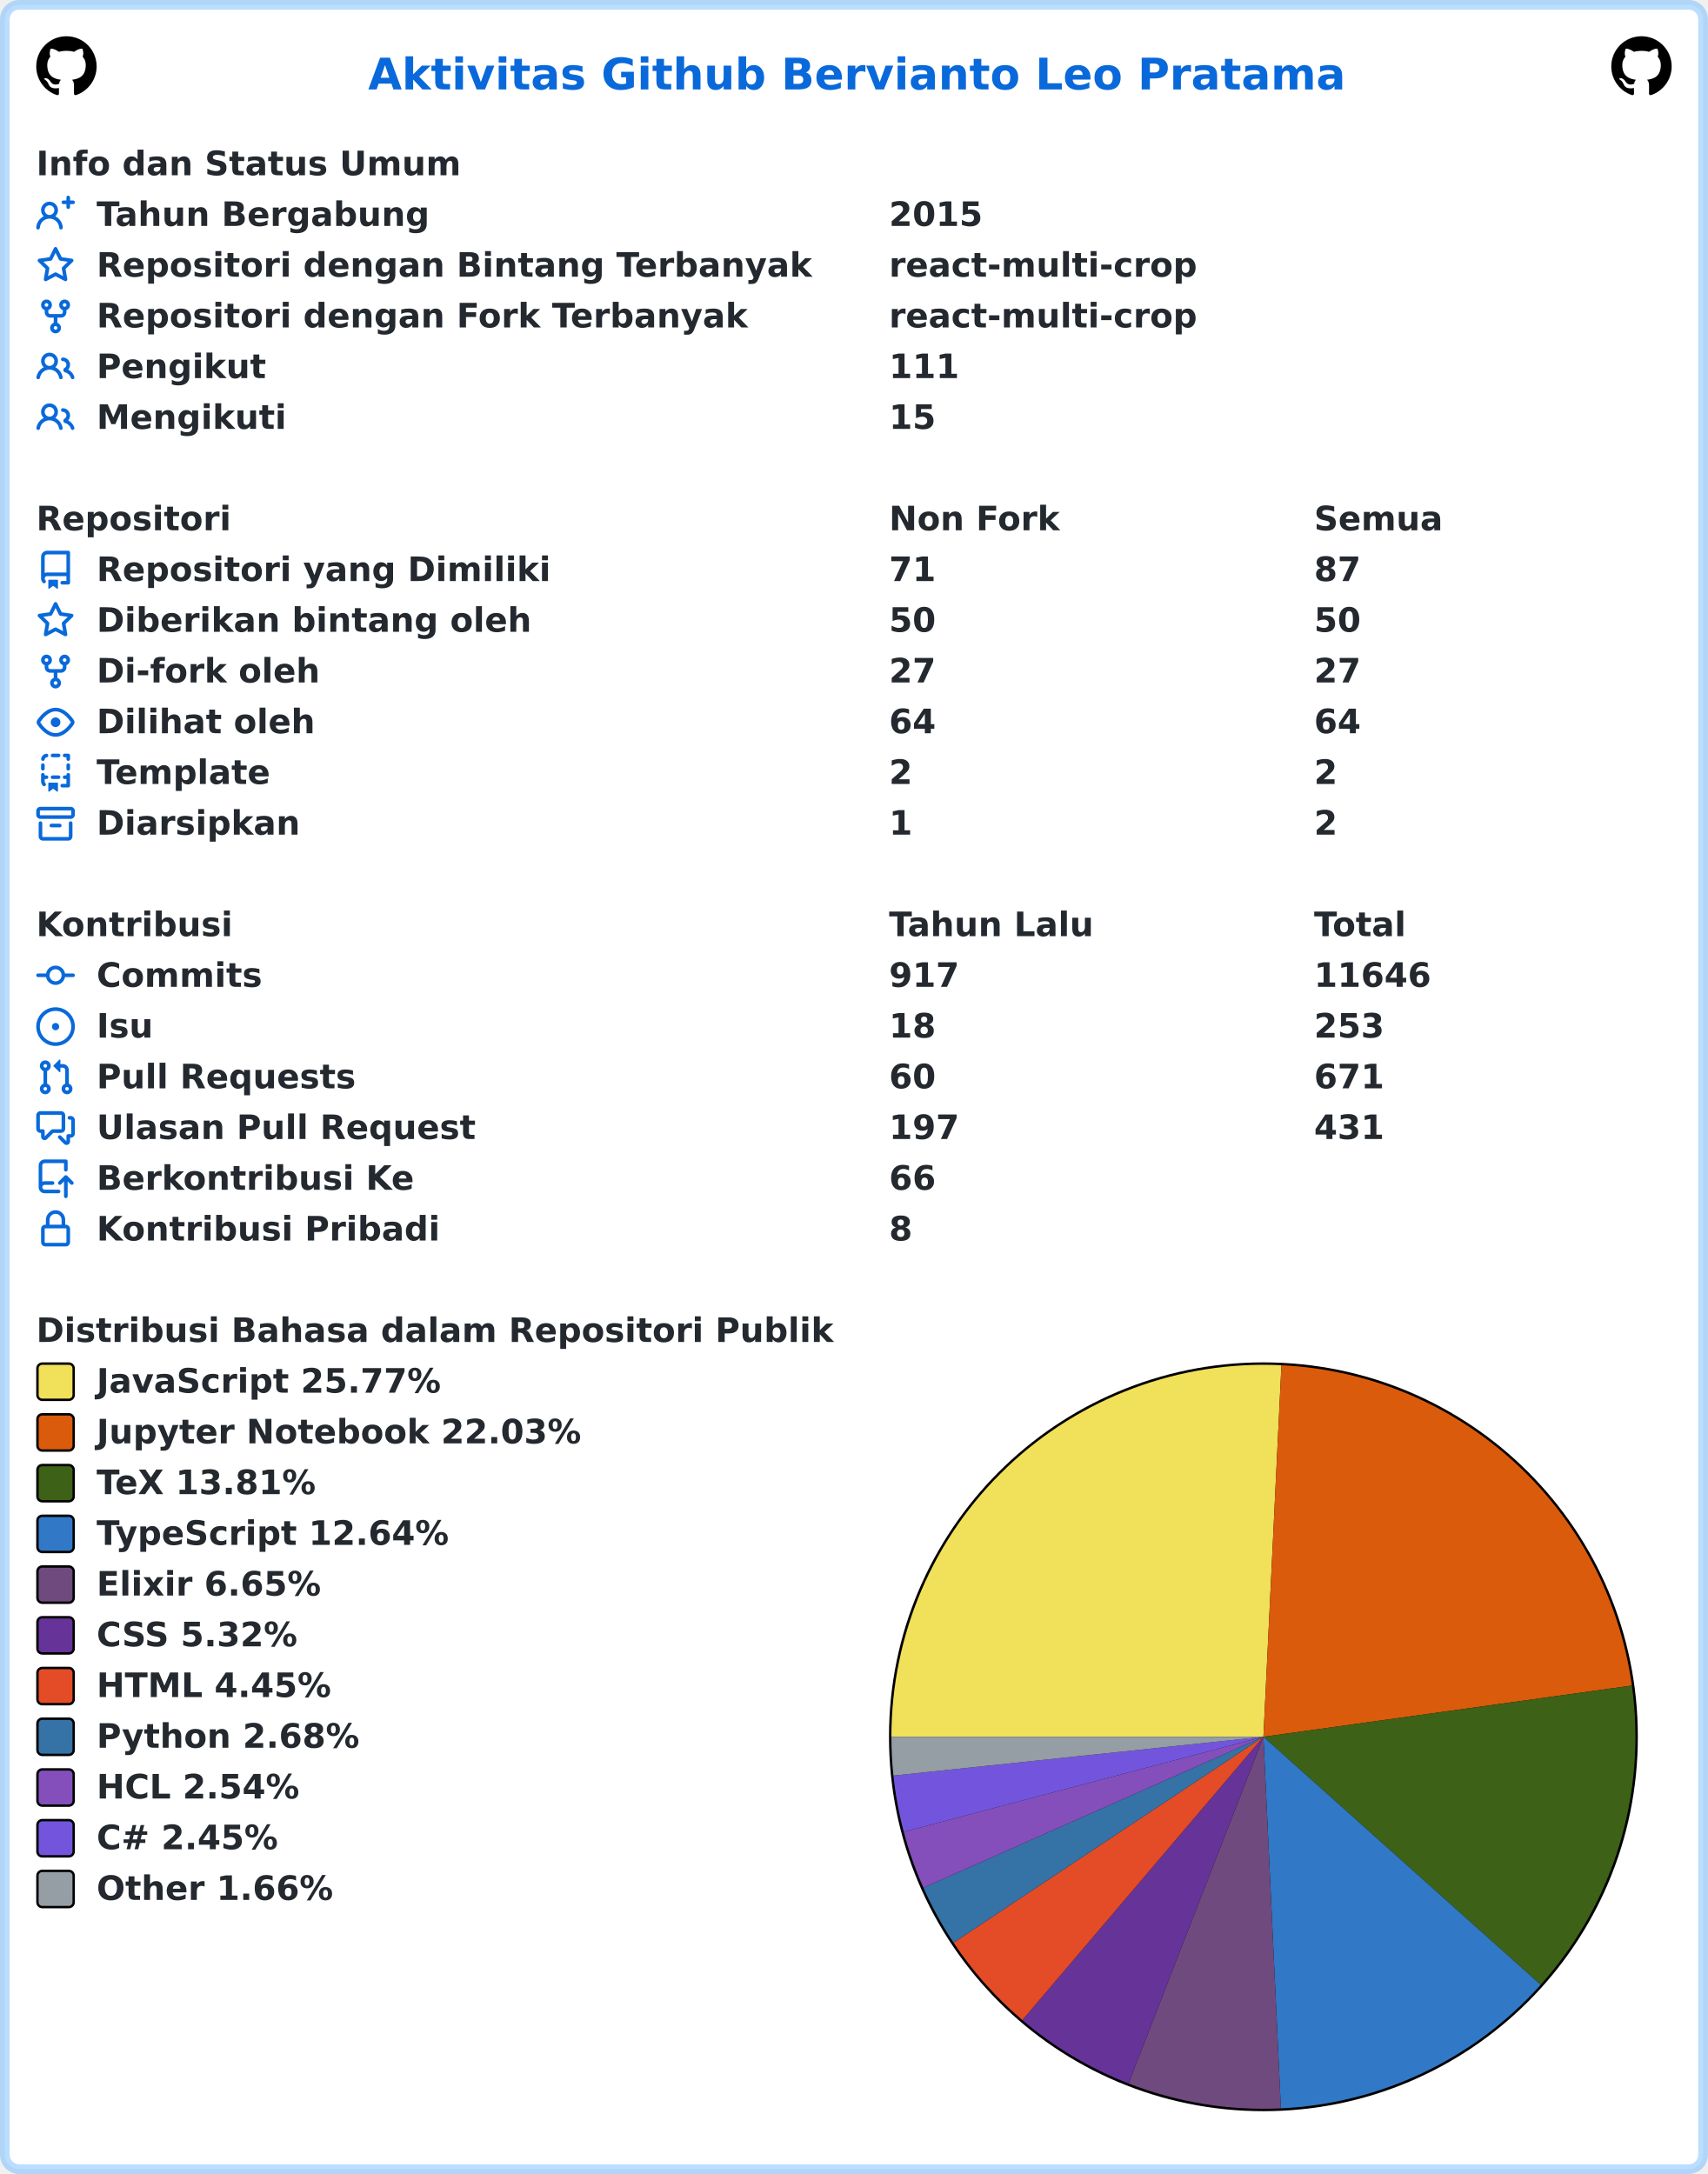
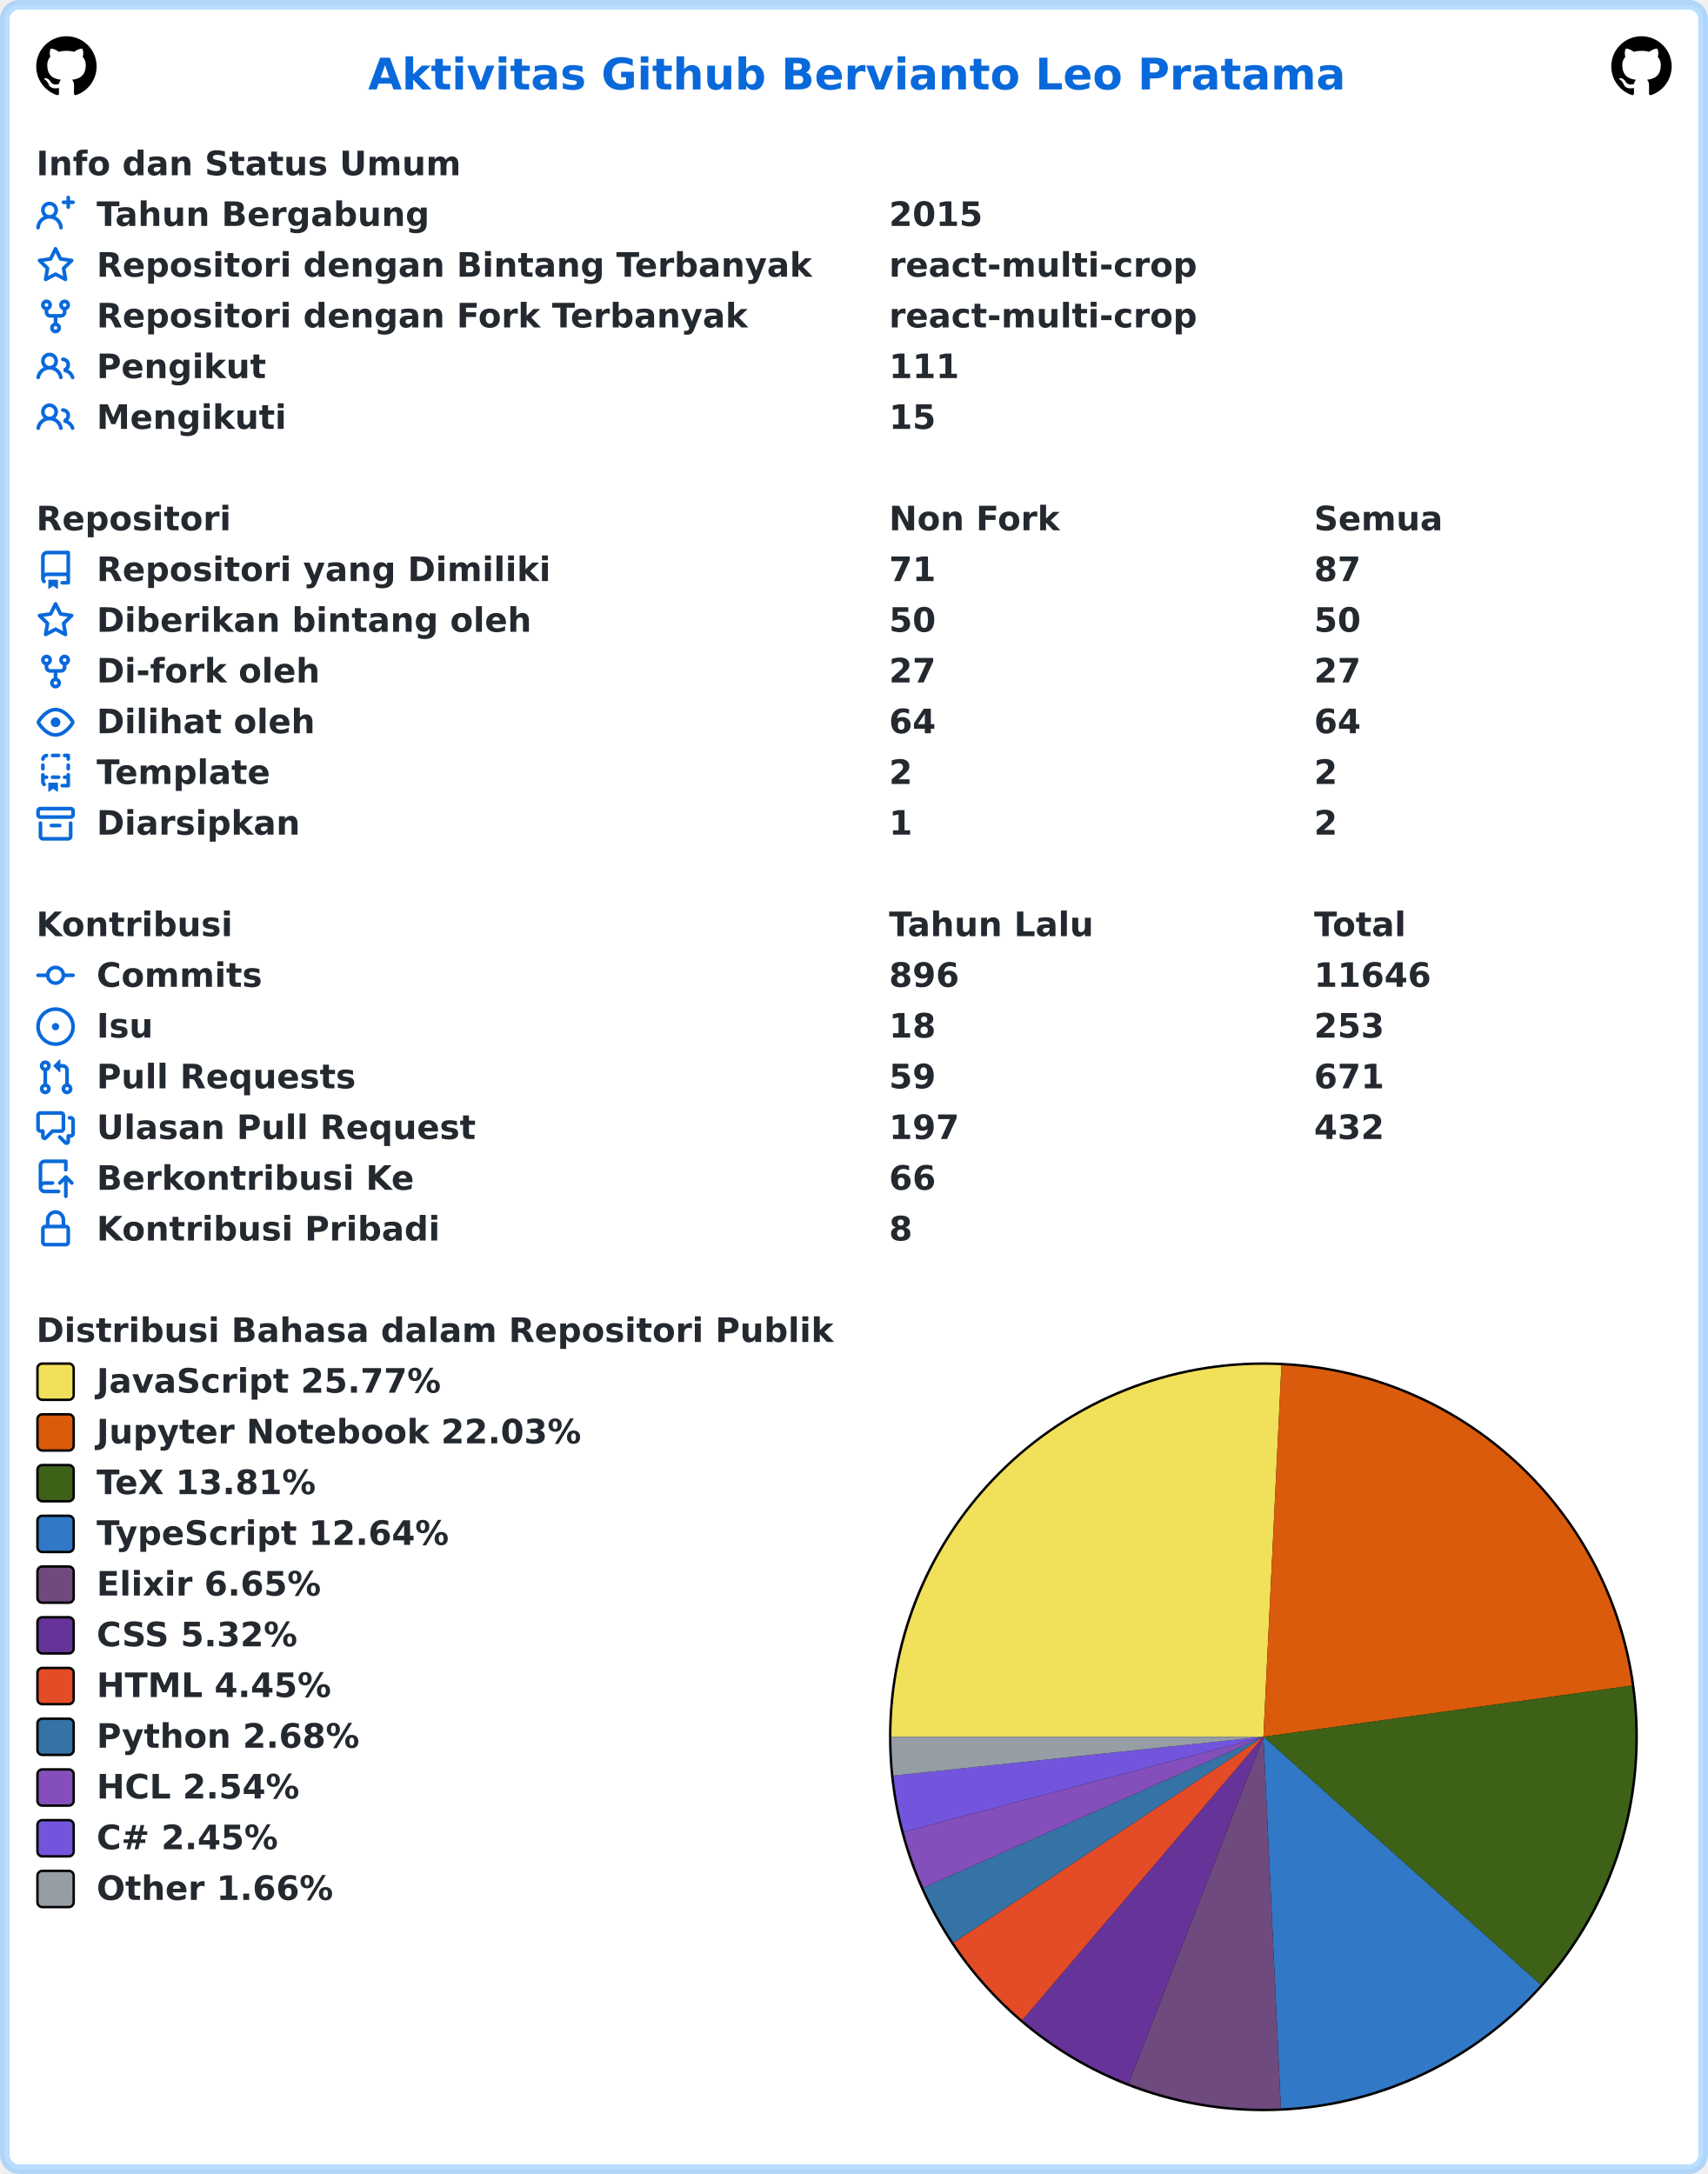
<svg xmlns="http://www.w3.org/2000/svg" width="707" height="900" viewBox="0 0 707 900" lang="id" xml:lang="id">
  <rect x="2" y="2" stroke-width="4" rx="6" width="703" height="896" stroke="rgba(84,174,255,0.4)" fill="#ffffff" />
  <g font-weight="600" font-size="110pt" font-family="Verdana,Geneva,DejaVu Sans,sans-serif" text-rendering="geometricPrecision">
    <text x="1239" y="301" lengthAdjust="spacingAndGlyphs" textLength="3261" transform="scale(0.123)" fill="#0969da">Aktivitas Github Bervianto Leo Pratama</text>
    <svg x="15" y="15" width="25" height="25" viewBox="0 0 16 16">
      <path fill="#000000" fill-rule="evenodd" d="M8 0C3.58 0 0 3.58 0 8c0 3.54 2.29 6.53 5.47 7.59.4.07.55-.17.55-.38 0-.19-.01-.82-.01-1.49-2.01.37-2.53-.49-2.69-.94-.09-.23-.48-.94-.82-1.13-.28-.15-.68-.52-.01-.53.63-.01 1.08.58 1.23.82.72 1.21 1.87.87 2.33.66.07-.52.28-.87.51-1.07-1.78-.2-3.64-.89-3.64-3.95 0-.87.31-1.59.82-2.15-.08-.2-.36-1.02.08-2.12 0 0 .67-.21 2.2.82.64-.18 1.32-.27 2-.27.68 0 1.36.09 2 .27 1.53-1.04 2.2-.82 2.2-.82.44 1.1.16 1.92.08 2.12.51.56.82 1.27.82 2.15 0 3.07-1.87 3.75-3.65 3.95.29.25.54.73.54 1.48 0 1.07-.01 1.93-.01 2.2 0 .21.15.46.55.38A8.013 8.013 0 0016 8c0-4.42-3.58-8-8-8z" />
    </svg>
    <svg x="667" y="15" width="25" height="25" viewBox="0 0 16 16">
      <path fill="#000000" fill-rule="evenodd" d="M8 0C3.58 0 0 3.58 0 8c0 3.54 2.29 6.53 5.47 7.59.4.07.55-.17.55-.38 0-.19-.01-.82-.01-1.49-2.01.37-2.53-.49-2.69-.94-.09-.23-.48-.94-.82-1.13-.28-.15-.68-.52-.01-.53.63-.01 1.08.58 1.23.82.72 1.21 1.87.87 2.33.66.07-.52.28-.87.51-1.07-1.78-.2-3.64-.89-3.64-3.95 0-.87.31-1.59.82-2.15-.08-.2-.36-1.02.08-2.12 0 0 .67-.21 2.2.82.64-.18 1.32-.27 2-.27.68 0 1.36.09 2 .27 1.53-1.04 2.2-.82 2.2-.82.44 1.1.16 1.92.08 2.12.51.56.82 1.27.82 2.15 0 3.07-1.87 3.75-3.65 3.95.29.25.54.73.54 1.48 0 1.07-.01 1.93-.01 2.2 0 .21.15.46.55.38A8.013 8.013 0 0016 8c0-4.42-3.58-8-8-8z" />
    </svg>
    <g transform="translate(0, 60)" fill="#24292f">
      <g transform="translate(15, 0)">
        <g transform="scale(0.095)">
          <text x="0" y="132" textLength="1852" lengthAdjust="spacingAndGlyphs">Info dan Status Umum</text>
        </g>
      </g>
      <g transform="translate(15, 21)">
        <path fill="#0969da" fill-rule="evenodd" d="M13.25 0a.75.75 0 01.75.75V2h1.25a.75.75 0 010 1.5H14v1.25a.75.75 0 01-1.5 0V3.5h-1.25a.75.75 0 010-1.5h1.25V.75a.75.75 0 01.75-.75zM5.5 4a2 2 0 100 4 2 2 0 000-4zm2.4 4.548a3.5 3.5 0 10-4.799 0 5.527 5.527 0 00-3.1 4.66.75.75 0 101.498.085A4.01 4.01 0 015.5 9.5a4.01 4.01 0 014.001 3.793.75.75 0 101.498-.086 5.527 5.527 0 00-3.1-4.659z" />
        <g transform="scale(0.095)">
          <text lengthAdjust="spacingAndGlyphs" textLength="1478" x="263" y="132">Tahun Bergabung</text>
          <text lengthAdjust="spacingAndGlyphs" textLength="420" x="3716" y="132">2015</text>
        </g>
      </g>
      <g transform="translate(15, 42)">
        <path fill="#0969da" fill-rule="evenodd" d="M8 .25a.75.75 0 01.673.418l1.882 3.815 4.21.612a.75.75 0 01.416 1.279l-3.046 2.97.719 4.192a.75.75 0 01-1.088.791L8 12.347l-3.766 1.98a.75.75 0 01-1.088-.79l.72-4.194L.818 6.374a.75.75 0 01.416-1.28l4.21-.611L7.327.668A.75.75 0 018 .25zm0 2.445L6.615 5.5a.75.75 0 01-.564.41l-3.097.45 2.24 2.184a.75.75 0 01.216.664l-.528 3.084 2.769-1.456a.75.75 0 01.698 0l2.77 1.456-.53-3.084a.75.75 0 01.216-.664l2.24-2.183-3.096-.45a.75.75 0 01-.564-.41L8 2.694v.001z" />
        <g transform="scale(0.095)">
          <text lengthAdjust="spacingAndGlyphs" textLength="3126" x="263" y="132">Repositori dengan Bintang Terbanyak</text>
          <text lengthAdjust="spacingAndGlyphs" textLength="1330" x="3716" y="132">react-multi-crop</text>
        </g>
      </g>
      <g transform="translate(15, 63)">
        <path fill="#0969da" fill-rule="evenodd" d="M5 3.25a.75.75 0 11-1.5 0 .75.75 0 011.5 0zm0 2.122a2.25 2.25 0 10-1.5 0v.878A2.25 2.25 0 005.75 8.5h1.5v2.128a2.251 2.251 0 101.5 0V8.5h1.5a2.25 2.25 0 002.25-2.25v-.878a2.25 2.25 0 10-1.5 0v.878a.75.75 0 01-.75.75h-4.5A.75.75 0 015 6.25v-.878zm3.75 7.378a.75.75 0 11-1.5 0 .75.75 0 011.5 0zm3-8.75a.75.75 0 100-1.5.75.75 0 000 1.5z" />
        <g transform="scale(0.095)">
          <text lengthAdjust="spacingAndGlyphs" textLength="2846" x="263" y="132">Repositori dengan Fork Terbanyak</text>
          <text lengthAdjust="spacingAndGlyphs" textLength="1330" x="3716" y="132">react-multi-crop</text>
        </g>
      </g>
      <g transform="translate(15, 84)">
        <path fill="#0969da" fill-rule="evenodd" d="M5.5 3.5a2 2 0 100 4 2 2 0 000-4zM2 5.5a3.5 3.5 0 115.898 2.549 5.507 5.507 0 013.034 4.084.75.75 0 11-1.482.235 4.001 4.001 0 00-7.9 0 .75.75 0 01-1.482-.236A5.507 5.507 0 013.102 8.05 3.49 3.49 0 012 5.5zM11 4a.75.75 0 100 1.5 1.5 1.5 0 01.666 2.844.75.75 0 00-.416.672v.352a.75.75 0 00.574.73c1.2.289 2.162 1.2 2.522 2.372a.75.75 0 101.434-.44 5.01 5.01 0 00-2.56-3.012A3 3 0 0011 4z" />
        <g transform="scale(0.095)">
          <text lengthAdjust="spacingAndGlyphs" textLength="723" x="263" y="132">Pengikut</text>
          <text lengthAdjust="spacingAndGlyphs" textLength="315" x="3716" y="132">111</text>
        </g>
      </g>
      <g transform="translate(15, 105)">
        <path fill="#0969da" fill-rule="evenodd" d="M5.5 3.5a2 2 0 100 4 2 2 0 000-4zM2 5.5a3.5 3.5 0 115.898 2.549 5.507 5.507 0 013.034 4.084.75.75 0 11-1.482.235 4.001 4.001 0 00-7.9 0 .75.75 0 01-1.482-.236A5.507 5.507 0 013.102 8.05 3.49 3.49 0 012 5.5zM11 4a.75.75 0 100 1.5 1.5 1.5 0 01.666 2.844.75.75 0 00-.416.672v.352a.75.75 0 00.574.73c1.2.289 2.162 1.2 2.522 2.372a.75.75 0 101.434-.44 5.01 5.01 0 00-2.56-3.012A3 3 0 0011 4z" />
        <g transform="scale(0.095)">
          <text lengthAdjust="spacingAndGlyphs" textLength="813" x="263" y="132">Mengikuti</text>
          <text lengthAdjust="spacingAndGlyphs" textLength="210" x="3716" y="132">15</text>
        </g>
      </g>
    </g>
    <g transform="translate(0, 207)" fill="#24292f">
      <g transform="translate(15, 0)">
        <g transform="scale(0.095)">
          <text x="0" y="132" textLength="832" lengthAdjust="spacingAndGlyphs">Repositori</text>
          <text x="3716" y="132" textLength="740" lengthAdjust="spacingAndGlyphs">Non Fork</text>
          <text x="5568" y="132" textLength="573" lengthAdjust="spacingAndGlyphs">Semua</text>
        </g>
      </g>
      <g transform="translate(15, 21)">
        <path fill="#0969da" fill-rule="evenodd" d="M2 2.5A2.5 2.5 0 014.5 0h8.75a.75.75 0 01.75.75v12.5a.75.75 0 01-.75.75h-2.5a.75.75 0 110-1.5h1.75v-2h-8a1 1 0 00-.714 1.7.75.75 0 01-1.072 1.05A2.495 2.495 0 012 11.5v-9zm10.5-1V9h-8c-.356 0-.694.074-1 .208V2.5a1 1 0 011-1h8zM5 12.25v3.25a.25.25 0 00.4.2l1.45-1.087a.25.25 0 01.3 0L8.6 15.7a.25.25 0 00.4-.2v-3.25a.25.25 0 00-.25-.25h-3.5a.25.25 0 00-.25.25z" />
        <g transform="scale(0.095)">
          <text lengthAdjust="spacingAndGlyphs" textLength="1962" x="263" y="132">Repositori yang Dimiliki</text>
          <text lengthAdjust="spacingAndGlyphs" textLength="210" x="3716" y="132">71</text>
          <text lengthAdjust="spacingAndGlyphs" textLength="210" x="5568" y="132">87</text>
        </g>
      </g>
      <g transform="translate(15, 42)">
        <path fill="#0969da" fill-rule="evenodd" d="M8 .25a.75.75 0 01.673.418l1.882 3.815 4.21.612a.75.75 0 01.416 1.279l-3.046 2.97.719 4.192a.75.75 0 01-1.088.791L8 12.347l-3.766 1.98a.75.75 0 01-1.088-.79l.72-4.194L.818 6.374a.75.75 0 01.416-1.28l4.21-.611L7.327.668A.75.75 0 018 .25zm0 2.445L6.615 5.5a.75.75 0 01-.564.41l-3.097.45 2.24 2.184a.75.75 0 01.216.664l-.528 3.084 2.769-1.456a.75.75 0 01.698 0l2.77 1.456-.53-3.084a.75.75 0 01.216-.664l2.24-2.183-3.096-.45a.75.75 0 01-.564-.41L8 2.694v.001z" />
        <g transform="scale(0.095)">
          <text lengthAdjust="spacingAndGlyphs" textLength="1887" x="263" y="132">Diberikan bintang oleh</text>
          <text lengthAdjust="spacingAndGlyphs" textLength="210" x="3716" y="132">50</text>
          <text lengthAdjust="spacingAndGlyphs" textLength="210" x="5568" y="132">50</text>
        </g>
      </g>
      <g transform="translate(15, 63)">
        <path fill="#0969da" fill-rule="evenodd" d="M5 3.25a.75.75 0 11-1.5 0 .75.75 0 011.5 0zm0 2.122a2.25 2.25 0 10-1.5 0v.878A2.25 2.25 0 005.75 8.5h1.5v2.128a2.251 2.251 0 101.5 0V8.5h1.5a2.25 2.25 0 002.25-2.25v-.878a2.25 2.25 0 10-1.5 0v.878a.75.75 0 01-.75.75h-4.5A.75.75 0 015 6.25v-.878zm3.75 7.378a.75.75 0 11-1.5 0 .75.75 0 011.5 0zm3-8.75a.75.75 0 100-1.5.75.75 0 000 1.5z" />
        <g transform="scale(0.095)">
          <text lengthAdjust="spacingAndGlyphs" textLength="963" x="263" y="132">Di-fork oleh</text>
          <text lengthAdjust="spacingAndGlyphs" textLength="210" x="3716" y="132">27</text>
          <text lengthAdjust="spacingAndGlyphs" textLength="210" x="5568" y="132">27</text>
        </g>
      </g>
      <g transform="translate(15, 84)">
        <path fill="#0969da" fill-rule="evenodd" d="M1.679 7.932c.412-.621 1.242-1.75 2.366-2.717C5.175 4.242 6.527 3.5 8 3.5c1.473 0 2.824.742 3.955 1.715 1.124.967 1.954 2.096 2.366 2.717a.119.119 0 010 .136c-.412.621-1.242 1.75-2.366 2.717C10.825 11.758 9.473 12.5 8 12.5c-1.473 0-2.824-.742-3.955-1.715C2.92 9.818 2.09 8.69 1.679 8.068a.119.119 0 010-.136zM8 2c-1.981 0-3.67.992-4.933 2.078C1.797 5.169.88 6.423.43 7.1a1.619 1.619 0 000 1.798c.45.678 1.367 1.932 2.637 3.024C4.329 13.008 6.019 14 8 14c1.981 0 3.67-.992 4.933-2.078 1.27-1.091 2.187-2.345 2.637-3.023a1.619 1.619 0 000-1.798c-.45-.678-1.367-1.932-2.637-3.023C11.671 2.992 9.981 2 8 2zm0 8a2 2 0 100-4 2 2 0 000 4z" />
        <g transform="scale(0.095)">
          <text lengthAdjust="spacingAndGlyphs" textLength="944" x="263" y="132">Dilihat oleh</text>
          <text lengthAdjust="spacingAndGlyphs" textLength="210" x="3716" y="132">64</text>
          <text lengthAdjust="spacingAndGlyphs" textLength="210" x="5568" y="132">64</text>
        </g>
      </g>
      <g transform="translate(15, 105)">
        <path fill="#0969da" fill-rule="evenodd" d="M6 .75A.75.75 0 016.75 0h2.5a.75.75 0 010 1.5h-2.5A.75.75 0 016 .75zm5 0a.75.75 0 01.75-.75h1.5a.75.75 0 01.75.75v1.5a.75.75 0 01-1.5 0V1.5h-.75A.75.75 0 0111 .75zM4.992.662a.75.75 0 01-.636.848c-.436.063-.783.41-.846.846a.75.75 0 01-1.485-.212A2.501 2.501 0 014.144.025a.75.75 0 01.848.637zM2.75 4a.75.75 0 01.75.75v1.5a.75.75 0 01-1.5 0v-1.5A.75.75 0 012.75 4zm10.5 0a.75.75 0 01.75.75v1.5a.75.75 0 01-1.5 0v-1.5a.75.75 0 01.75-.75zM2.75 8a.75.75 0 01.75.75v.268A1.72 1.72 0 013.75 9h.5a.75.75 0 010 1.5h-.5a.25.25 0 00-.25.25v.75c0 .28.114.532.3.714a.75.75 0 01-1.05 1.072A2.495 2.495 0 012 11.5V8.75A.75.75 0 012.75 8zm10.5 0a.75.75 0 01.75.75v4.5a.75.75 0 01-.75.75h-2.5a.75.75 0 010-1.5h1.75v-2h-.75a.75.75 0 010-1.5h.75v-.25a.75.75 0 01.75-.75zM6 9.75A.75.75 0 016.75 9h2.5a.75.75 0 010 1.5h-2.5A.75.75 0 016 9.75zm-1 2.5v3.25a.25.25 0 00.4.2l1.45-1.087a.25.25 0 01.3 0L8.6 15.7a.25.25 0 00.4-.2v-3.25a.25.25 0 00-.25-.25h-3.5a.25.25 0 00-.25.25z" />
        <g transform="scale(0.095)">
          <text lengthAdjust="spacingAndGlyphs" textLength="783" x="263" y="132">Template</text>
          <text lengthAdjust="spacingAndGlyphs" textLength="105" x="3716" y="132">2</text>
          <text lengthAdjust="spacingAndGlyphs" textLength="105" x="5568" y="132">2</text>
        </g>
      </g>
      <g transform="translate(15, 126)">
        <path fill="#0969da" fill-rule="evenodd" d="M1.75 2.5a.25.25 0 00-.25.25v1.5c0 .138.112.25.25.25h12.5a.25.25 0 00.25-.25v-1.5a.25.25 0 00-.25-.25H1.75zM0 2.75C0 1.784.784 1 1.75 1h12.5c.966 0 1.75.784 1.75 1.75v1.5A1.75 1.75 0 0114.25 6H1.75A1.75 1.75 0 010 4.25v-1.5zM1.75 7a.75.75 0 01.75.75v5.5c0 .138.112.25.25.25h10.5a.25.25 0 00.25-.25v-5.5a.75.75 0 111.5 0v5.5A1.75 1.75 0 0113.25 15H2.75A1.75 1.75 0 011 13.25v-5.5A.75.75 0 011.75 7zm4.5 1a.75.75 0 000 1.5h3.5a.75.75 0 100-1.5h-3.5z" />
        <g transform="scale(0.095)">
          <text lengthAdjust="spacingAndGlyphs" textLength="880" x="263" y="132">Diarsipkan</text>
          <text lengthAdjust="spacingAndGlyphs" textLength="105" x="3716" y="132">1</text>
          <text lengthAdjust="spacingAndGlyphs" textLength="105" x="5568" y="132">2</text>
        </g>
      </g>
    </g>
    <g transform="translate(0, 375)" fill="#24292f">
      <g transform="translate(15, 0)">
        <g transform="scale(0.095)">
          <text x="0" y="132" textLength="834" lengthAdjust="spacingAndGlyphs">Kontribusi</text>
          <text x="3716" y="132" textLength="914" lengthAdjust="spacingAndGlyphs">Tahun Lalu</text>
          <text x="5568" y="132" textLength="414" lengthAdjust="spacingAndGlyphs">Total</text>
        </g>
      </g>
      <g transform="translate(15, 21)">
        <path fill="#0969da" fill-rule="evenodd" d="M10.5 7.75a2.5 2.5 0 11-5 0 2.5 2.5 0 015 0zm1.43.75a4.002 4.002 0 01-7.86 0H.75a.75.75 0 110-1.5h3.32a4.001 4.001 0 017.86 0h3.32a.75.75 0 110 1.5h-3.32z" />
        <g transform="scale(0.095)">
          <text lengthAdjust="spacingAndGlyphs" textLength="734" x="263" y="132">Commits</text>
-           <text lengthAdjust="spacingAndGlyphs" textLength="315" x="3716" y="132">917</text>
+           <text lengthAdjust="spacingAndGlyphs" textLength="315" x="3716" y="132">896</text>
          <text lengthAdjust="spacingAndGlyphs" textLength="525" x="5568" y="132">11646</text>
        </g>
      </g>
      <g transform="translate(15, 42)">
        <path fill="#0969da" d="M8 9.5a1.5 1.5 0 100-3 1.5 1.5 0 000 3z" />
        <path fill="#0969da" fill-rule="evenodd" d="M8 0a8 8 0 100 16A8 8 0 008 0zM1.5 8a6.5 6.5 0 1113 0 6.5 6.5 0 01-13 0z" />
        <g transform="scale(0.095)">
          <text lengthAdjust="spacingAndGlyphs" textLength="238" x="263" y="132">Isu</text>
          <text lengthAdjust="spacingAndGlyphs" textLength="210" x="3716" y="132">18</text>
          <text lengthAdjust="spacingAndGlyphs" textLength="315" x="5568" y="132">253</text>
        </g>
      </g>
      <g transform="translate(15, 63)">
        <path fill="#0969da" fill-rule="evenodd" d="M7.177 3.073L9.573.677A.25.25 0 0110 .854v4.792a.25.25 0 01-.427.177L7.177 3.427a.25.25 0 010-.354zM3.75 2.5a.75.75 0 100 1.5.75.75 0 000-1.5zm-2.25.75a2.25 2.25 0 113 2.122v5.256a2.251 2.251 0 11-1.5 0V5.372A2.25 2.25 0 011.5 3.25zM11 2.5h-1V4h1a1 1 0 011 1v5.628a2.251 2.251 0 101.5 0V5A2.5 2.5 0 0011 2.5zm1 10.25a.75.75 0 111.5 0 .75.75 0 01-1.5 0zM3.75 12a.75.75 0 100 1.5.75.75 0 000-1.5z" />
        <g transform="scale(0.095)">
          <text lengthAdjust="spacingAndGlyphs" textLength="1113" x="263" y="132">Pull Requests</text>
-           <text lengthAdjust="spacingAndGlyphs" textLength="210" x="3716" y="132">60</text>
+           <text lengthAdjust="spacingAndGlyphs" textLength="210" x="3716" y="132">59</text>
          <text lengthAdjust="spacingAndGlyphs" textLength="315" x="5568" y="132">671</text>
        </g>
      </g>
      <g transform="translate(15, 84)">
        <path fill="#0969da" fill-rule="evenodd" d="M1.5 2.75a.25.25 0 01.25-.25h8.5a.25.25 0 01.25.25v5.5a.25.25 0 01-.25.25h-3.5a.75.75 0 00-.53.22L3.5 11.44V9.25a.75.75 0 00-.75-.75h-1a.25.25 0 01-.25-.25v-5.5zM1.75 1A1.75 1.75 0 000 2.75v5.5C0 9.216.784 10 1.75 10H2v1.543a1.457 1.457 0 002.487 1.03L7.061 10h3.189A1.75 1.75 0 0012 8.25v-5.5A1.75 1.75 0 0010.25 1h-8.5zM14.5 4.75a.25.25 0 00-.25-.25h-.5a.75.75 0 110-1.5h.5c.966 0 1.75.784 1.75 1.75v5.5A1.75 1.75 0 0114.25 12H14v1.543a1.457 1.457 0 01-2.487 1.03L9.22 12.28a.75.75 0 111.06-1.06l2.22 2.22v-2.19a.75.75 0 01.75-.75h1a.25.25 0 00.25-.25v-5.5z" />
        <g transform="scale(0.095)">
          <text lengthAdjust="spacingAndGlyphs" textLength="1640" x="263" y="132">Ulasan Pull Request</text>
          <text lengthAdjust="spacingAndGlyphs" textLength="315" x="3716" y="132">197</text>
-           <text lengthAdjust="spacingAndGlyphs" textLength="315" x="5568" y="132">431</text>
+           <text lengthAdjust="spacingAndGlyphs" textLength="315" x="5568" y="132">432</text>
        </g>
      </g>
      <g transform="translate(15, 105)">
        <path fill="#0969da" fill-rule="evenodd" d="M1 2.5A2.5 2.5 0 013.5 0h8.75a.75.75 0 01.75.75v3.5a.75.75 0 01-1.5 0V1.5h-8a1 1 0 00-1 1v6.708A2.492 2.492 0 013.5 9h3.25a.75.75 0 010 1.5H3.5a1 1 0 100 2h5.75a.75.75 0 010 1.5H3.5A2.5 2.5 0 011 11.5v-9zm13.23 7.79a.75.75 0 001.06-1.06l-2.505-2.505a.75.75 0 00-1.06 0L9.22 9.229a.75.75 0 001.06 1.061l1.225-1.224v6.184a.75.75 0 001.5 0V9.066l1.224 1.224z" />
        <g transform="scale(0.095)">
          <text lengthAdjust="spacingAndGlyphs" textLength="1366" x="263" y="132">Berkontribusi Ke</text>
          <text lengthAdjust="spacingAndGlyphs" textLength="210" x="3716" y="132">66</text>
        </g>
      </g>
      <g transform="translate(15, 126)">
        <path fill="#0969da" fill-rule="evenodd" d="M4 4v2h-.25A1.75 1.75 0 002 7.75v5.5c0 .966.784 1.75 1.75 1.75h8.5A1.75 1.75 0 0014 13.25v-5.5A1.75 1.75 0 0012.25 6H12V4a4 4 0 10-8 0zm6.5 2V4a2.5 2.5 0 00-5 0v2h5zM12 7.5h.25a.25.25 0 01.25.25v5.5a.25.25 0 01-.25.25h-8.5a.25.25 0 01-.25-.25v-5.5a.25.25 0 01.25-.25H12z" />
        <g transform="scale(0.095)">
          <text lengthAdjust="spacingAndGlyphs" textLength="1456" x="263" y="132">Kontribusi Pribadi</text>
          <text lengthAdjust="spacingAndGlyphs" textLength="105" x="3716" y="132">8</text>
        </g>
      </g>
    </g>
    <g transform="translate(0, 543)" fill="#24292f">
      <g transform="translate(15, 0)">
        <g transform="scale(0.095)">
          <text x="0" y="132" textLength="3438" lengthAdjust="spacingAndGlyphs">Distribusi Bahasa dalam Repositori Publik</text>
        </g>
      </g>
      <g transform="translate(368, 21)">
        <circle cx="155" cy="155" r="155" fill="#000000" />
      </g>
      <g transform="translate(369, 22)">
        <path fill-rule="evenodd" fill="#f1e05a" d="M 0.0,154 A 154 154 0 0 1 161.457 0.181 L 154,154 Z" />
        <path fill-rule="evenodd" fill="#DA5B0B" d="M 161.457,0.181 A 154 154 0 0 1 306.533 132.797 L 154,154 Z" />
        <path fill-rule="evenodd" fill="#3D6117" d="M 306.533,132.797 A 154 154 0 0 1 268.771 256.683 L 154,154 Z" />
        <path fill-rule="evenodd" fill="#3178c6" d="M 268.771,256.683 A 154 154 0 0 1 161.229 307.83 L 154,154 Z" />
        <path fill-rule="evenodd" fill="#6e4a7e" d="M 161.229,307.83 A 154 154 0 0 1 98.157 297.519 L 154,154 Z" />
        <path fill-rule="evenodd" fill="#663399" d="M 98.157,297.519 A 154 154 0 0 1 54.197 271.283 L 154,154 Z" />
        <path fill-rule="evenodd" fill="#e34c26" d="M 54.197,271.283 A 154 154 0 0 1 25.73 239.222 L 154,154 Z" />
        <path fill-rule="evenodd" fill="#3572A5" d="M 25.73,239.222 A 154 154 0 0 1 13.248 216.489 L 154,154 Z" />
        <path fill-rule="evenodd" fill="#844FBA" d="M 13.248,216.489 A 154 154 0 0 1 5.111 193.344 L 154,154 Z" />
        <path fill-rule="evenodd" fill="#7355dd" d="M 5.111,193.344 A 154 154 0 0 1 0.84 170.067 L 154,154 Z" />
        <path fill-rule="evenodd" fill="#959da5" d="M 0.84,170.067 A 154 154 0 0 1 0.0 154 L 154,154 Z" />
      </g>
      <g transform="translate(15, 21)">
        <rect x="0.5" y="0.5" rx="2" width="15" height="15" fill="#f1e05a" stroke-width="1" stroke="#000000" />
        <text transform="scale(0.095)" x="263" y="132" textLength="1516" lengthAdjust="spacingAndGlyphs">JavaScript 25.77%</text>
      </g>
      <g transform="translate(15, 42)">
        <rect x="0.5" y="0.5" rx="2" width="15" height="15" fill="#DA5B0B" stroke-width="1" stroke="#000000" />
        <text transform="scale(0.095)" x="263" y="132" textLength="2126" lengthAdjust="spacingAndGlyphs">Jupyter Notebook 22.03%</text>
      </g>
      <g transform="translate(15, 63)">
        <rect x="0.5" y="0.5" rx="2" width="15" height="15" fill="#3D6117" stroke-width="1" stroke="#000000" />
        <text transform="scale(0.095)" x="263" y="132" textLength="999" lengthAdjust="spacingAndGlyphs">TeX 13.81%</text>
      </g>
      <g transform="translate(15, 84)">
        <rect x="0.5" y="0.5" rx="2" width="15" height="15" fill="#3178c6" stroke-width="1" stroke="#000000" />
        <text transform="scale(0.095)" x="263" y="132" textLength="1568" lengthAdjust="spacingAndGlyphs">TypeScript 12.64%</text>
      </g>
      <g transform="translate(15, 105)">
        <rect x="0.5" y="0.5" rx="2" width="15" height="15" fill="#6e4a7e" stroke-width="1" stroke="#000000" />
        <text transform="scale(0.095)" x="263" y="132" textLength="987" lengthAdjust="spacingAndGlyphs">Elixir 6.65%</text>
      </g>
      <g transform="translate(15, 126)">
        <rect x="0.5" y="0.5" rx="2" width="15" height="15" fill="#663399" stroke-width="1" stroke="#000000" />
        <text transform="scale(0.095)" x="263" y="132" textLength="903" lengthAdjust="spacingAndGlyphs">CSS 5.32%</text>
      </g>
      <g transform="translate(15, 147)">
        <rect x="0.5" y="0.5" rx="2" width="15" height="15" fill="#e34c26" stroke-width="1" stroke="#000000" />
        <text transform="scale(0.095)" x="263" y="132" textLength="1036" lengthAdjust="spacingAndGlyphs">HTML 4.45%</text>
      </g>
      <g transform="translate(15, 168)">
        <rect x="0.5" y="0.5" rx="2" width="15" height="15" fill="#3572A5" stroke-width="1" stroke="#000000" />
        <text transform="scale(0.095)" x="263" y="132" textLength="1149" lengthAdjust="spacingAndGlyphs">Python 2.68%</text>
      </g>
      <g transform="translate(15, 189)">
        <rect x="0.5" y="0.5" rx="2" width="15" height="15" fill="#844FBA" stroke-width="1" stroke="#000000" />
        <text transform="scale(0.095)" x="263" y="132" textLength="909" lengthAdjust="spacingAndGlyphs">HCL 2.54%</text>
      </g>
      <g transform="translate(15, 210)">
        <rect x="0.5" y="0.5" rx="2" width="15" height="15" fill="#7355dd" stroke-width="1" stroke="#000000" />
        <text transform="scale(0.095)" x="263" y="132" textLength="831" lengthAdjust="spacingAndGlyphs">C# 2.45%</text>
      </g>
      <g transform="translate(15, 231)">
        <rect x="0.5" y="0.5" rx="2" width="15" height="15" fill="#959da5" stroke-width="1" stroke="#000000" />
        <text transform="scale(0.095)" x="263" y="132" textLength="1047" lengthAdjust="spacingAndGlyphs">Other 1.66%</text>
      </g>
    </g>
  </g>
</svg>
